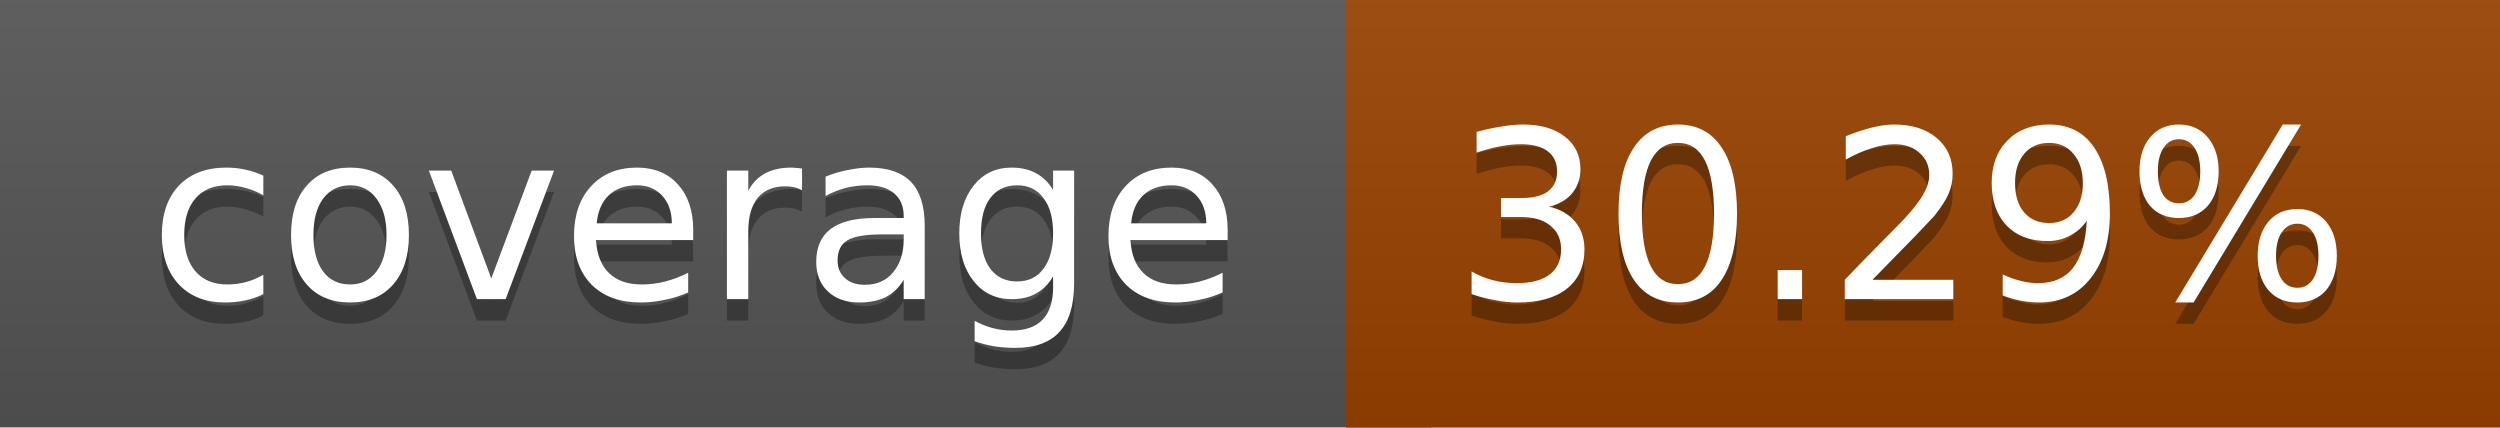
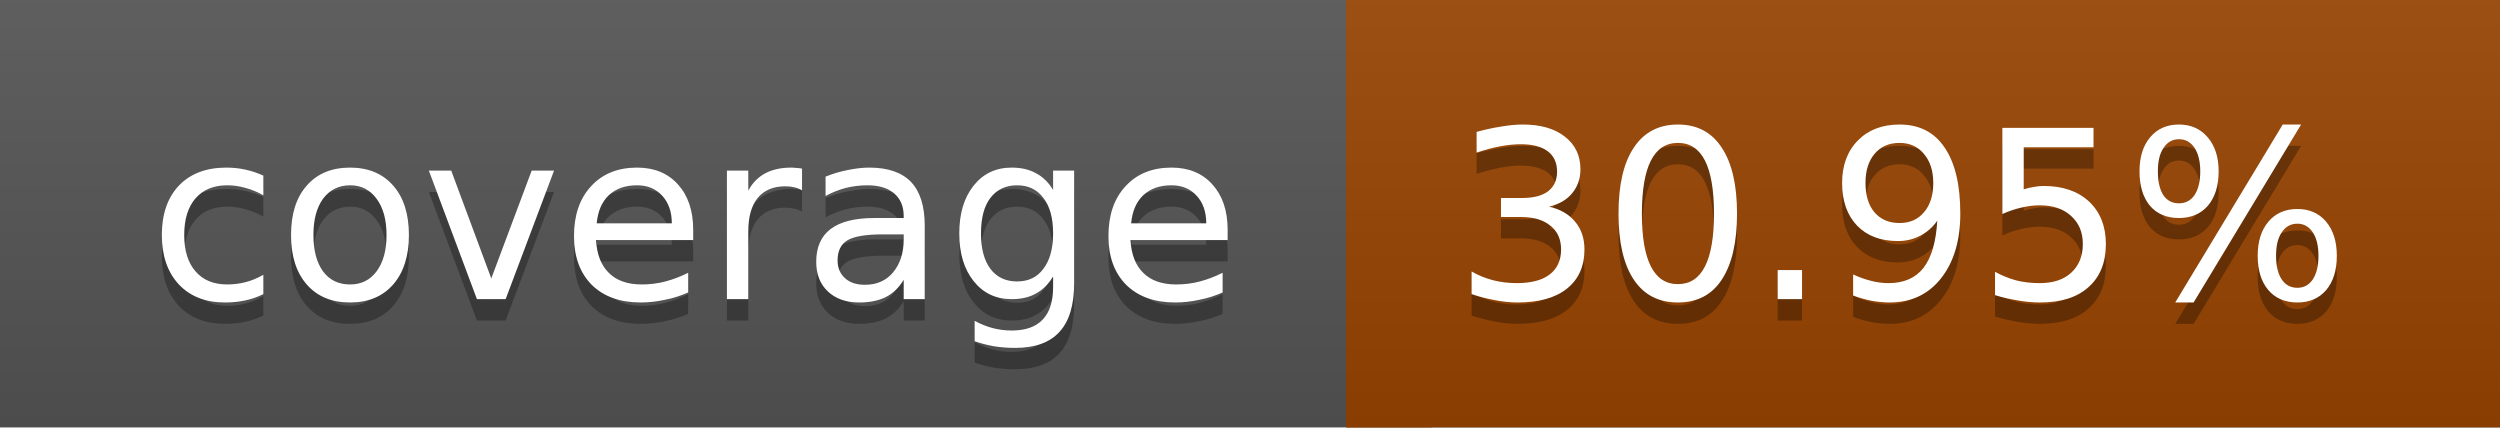
<svg xmlns="http://www.w3.org/2000/svg" width="117" height="20">
  <linearGradient id="a" x2="0" y2="100%">
    <stop offset="0" stop-color="#bbb" stop-opacity=".1" />
    <stop offset="1" stop-opacity=".1" />
  </linearGradient>
  <rect rx="0" width="117" height="20" fill="#555" />
-   <rect rx="0" x="63" width="54" height="20" fill="#9a4300" />
-   <path fill="#9a4300" d="M63 0h4v20h-4z" />
+   <rect rx="0" x="63" width="54" height="20" fill="#994400" />
+   <path fill="#994400" d="M63 0h4v20h-4z" />
  <rect rx="0" width="117" height="20" fill="url(#a)" />
  <g fill="#fff" text-anchor="middle" font-family="DejaVu Sans,Verdana,Geneva,sans-serif" font-size="11">
    <text x="32.5" y="15" fill="#010101" fill-opacity=".3">coverage</text>
    <text x="32.5" y="14">coverage</text>
-     <text x="89" y="15" fill="#010101" fill-opacity=".3">30.29%</text>
-     <text x="89" y="14">30.29%</text>
+     <text x="89" y="15" fill="#010101" fill-opacity=".3">30.95%</text>
+     <text x="89" y="14">30.95%</text>
  </g>
</svg>
